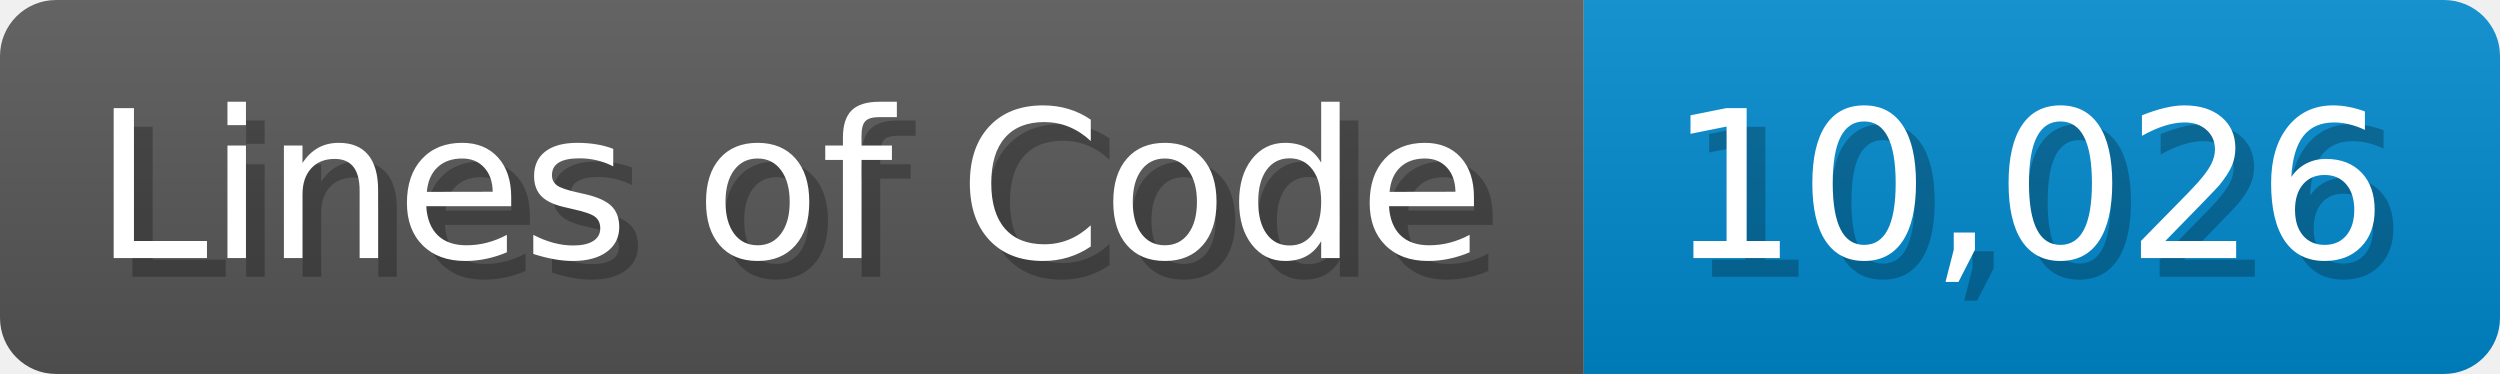
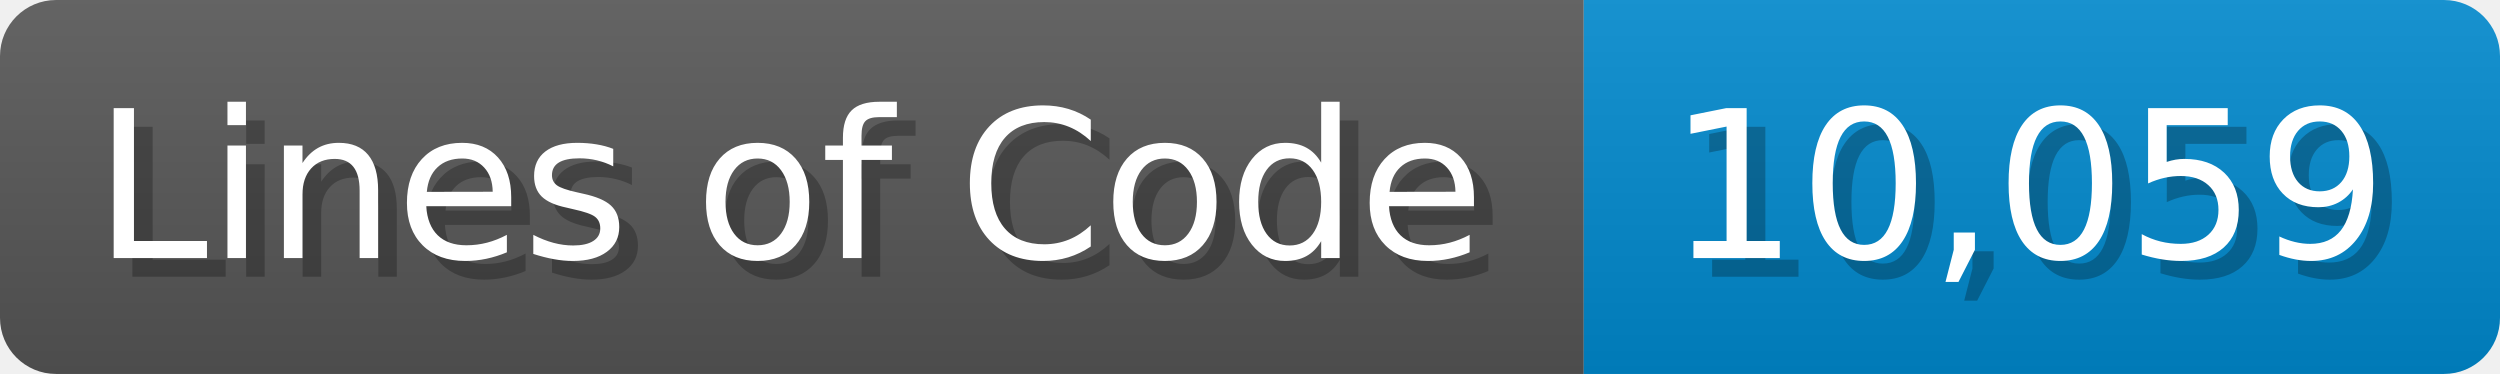
<svg xmlns="http://www.w3.org/2000/svg" width="133.7" height="20" viewBox="0 0 1337 200">
  <linearGradient id="a" x2="0" y2="100%">
    <stop offset="0" stop-opacity=".1" stop-color="#EEE" />
    <stop offset="1" stop-opacity=".1" />
  </linearGradient>
  <mask id="m">
    <rect width="1337" height="200" rx="30" fill="#FFF" />
  </mask>
  <g mask="url(#m)">
    <rect width="847" height="200" fill="#555" />
    <rect width="490" height="200" fill="#08C" x="847" />
    <rect width="1337" height="200" fill="url(#a)" />
  </g>
  <g fill="#fff" text-anchor="start" font-family="Verdana,DejaVu Sans,sans-serif" font-size="110">
    <text x="60" y="148" textLength="747" fill="#000" opacity="0.25">Lines of Code</text>
    <text x="50" y="138" textLength="747">Lines of Code</text>
-     <text x="902" y="148" textLength="390" fill="#000" opacity="0.25">10,026</text>
-     <text x="892" y="138" textLength="390">10,026</text>
+     <text x="902" y="148" textLength="390" fill="#000" opacity="0.25">10,059</text>
+     <text x="892" y="138" textLength="390">10,059</text>
  </g>
</svg>
